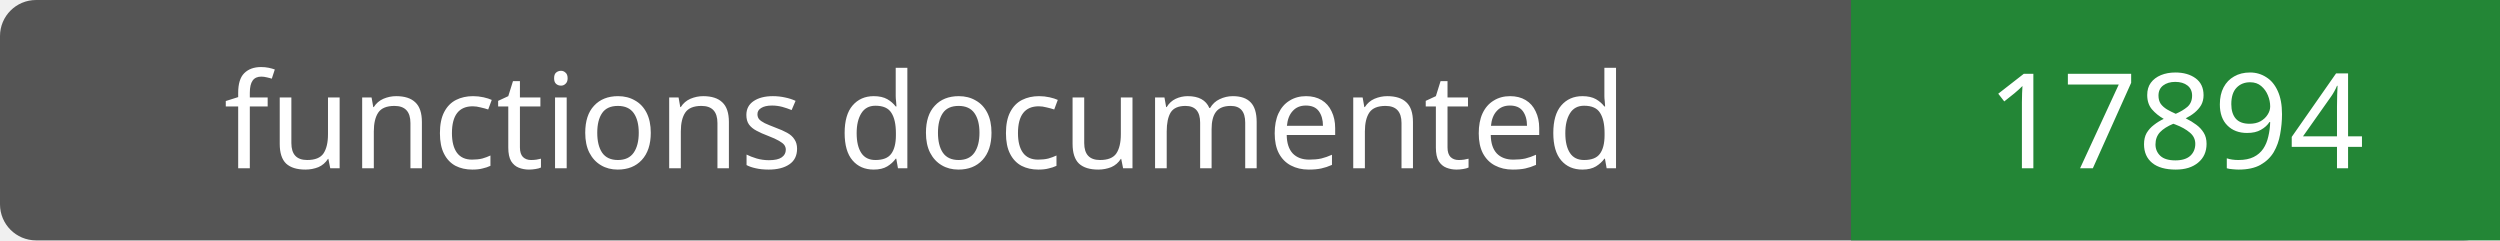
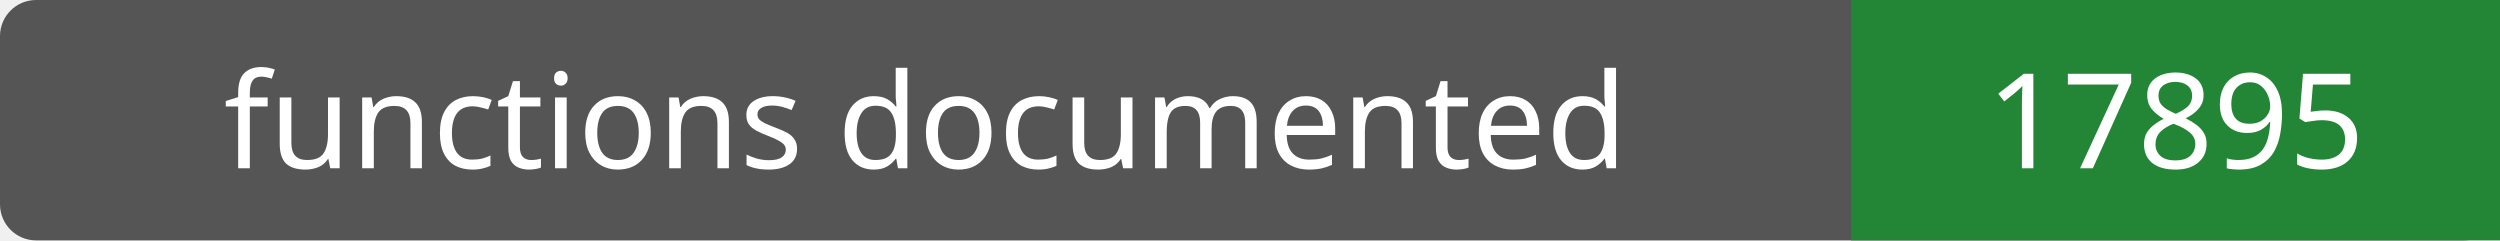
- <svg xmlns="http://www.w3.org/2000/svg" width="208" height="20" role="img" aria-label="functions documented: 17894">
+ <svg xmlns="http://www.w3.org/2000/svg" width="208" height="20" role="img" aria-label="functions documented: 17895">
  <rect width="208" height="20" rx="3" fill="#555" />
  <path fill="#238636" d="M154 0h54v20H154z" />
  <g fill="#fff" text-anchor="middle" font-family="Verdana,sans-serif" font-size="11">
    <text x="77.0" y="14">functions documented</text>
-     <text x="181.0" y="14">17894</text>
+     <text x="181.0" y="14">17895</text>
  </g>
</svg>
